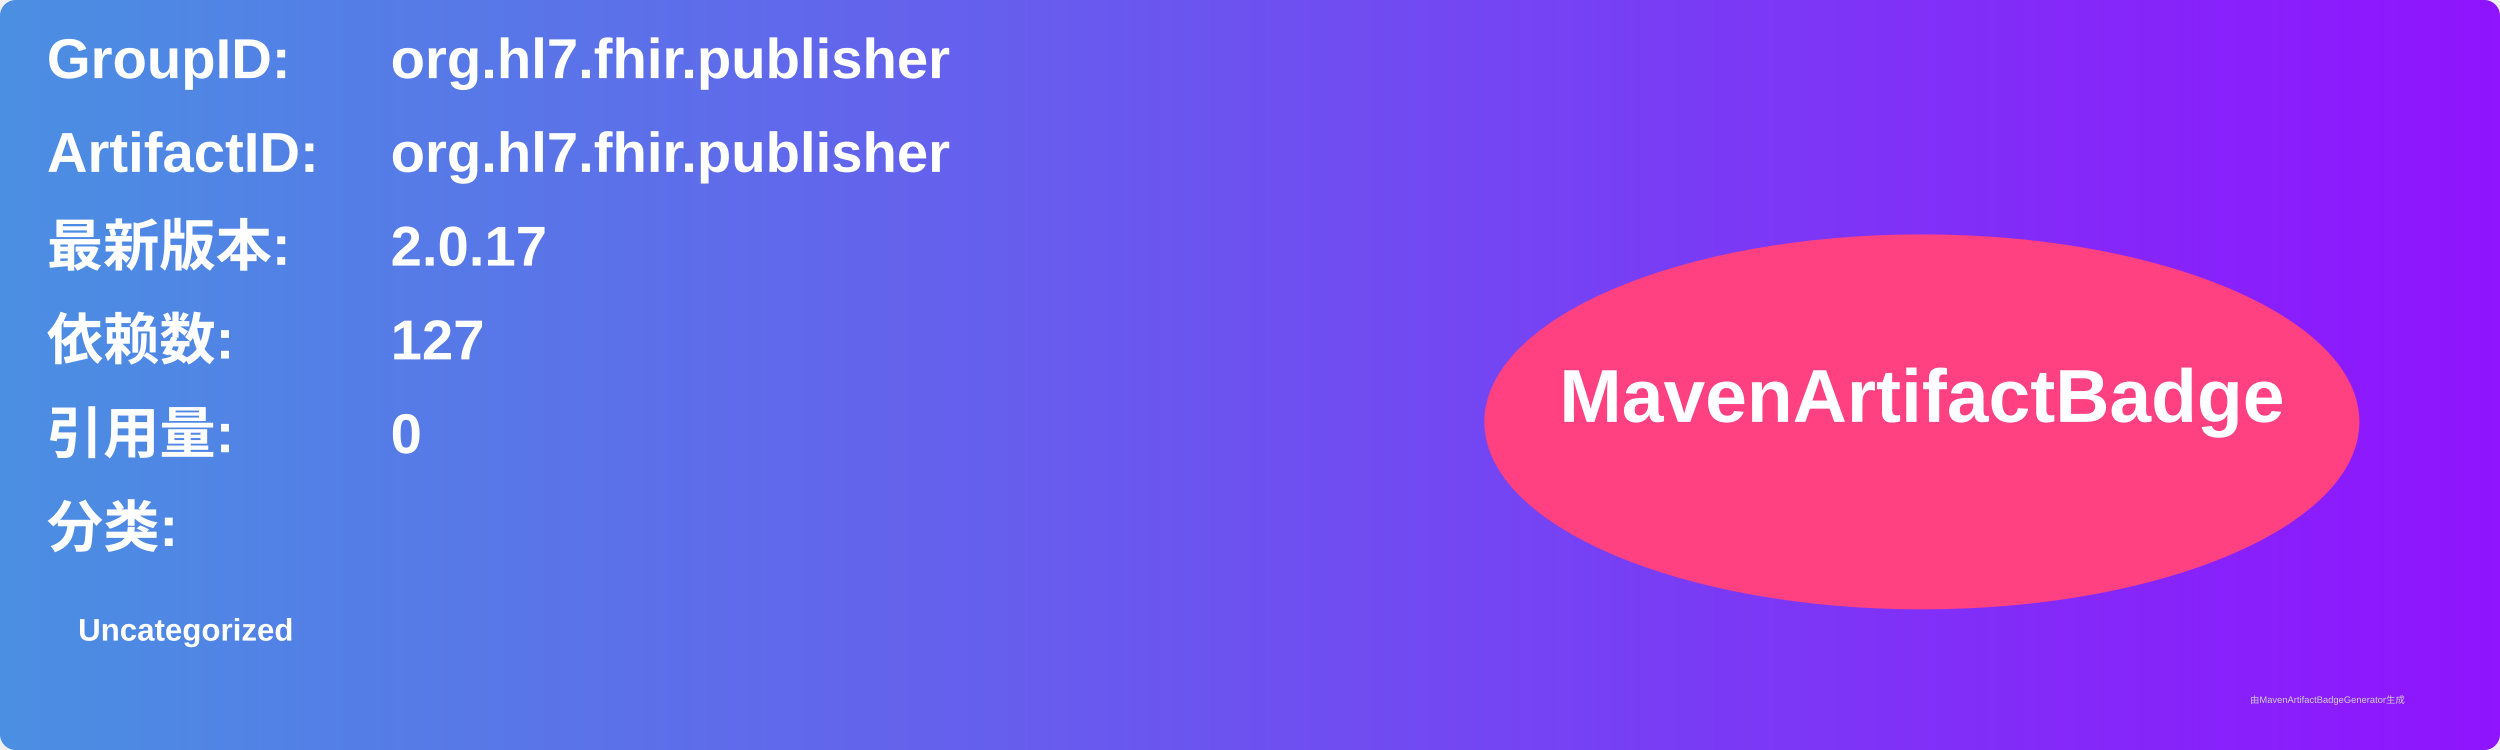
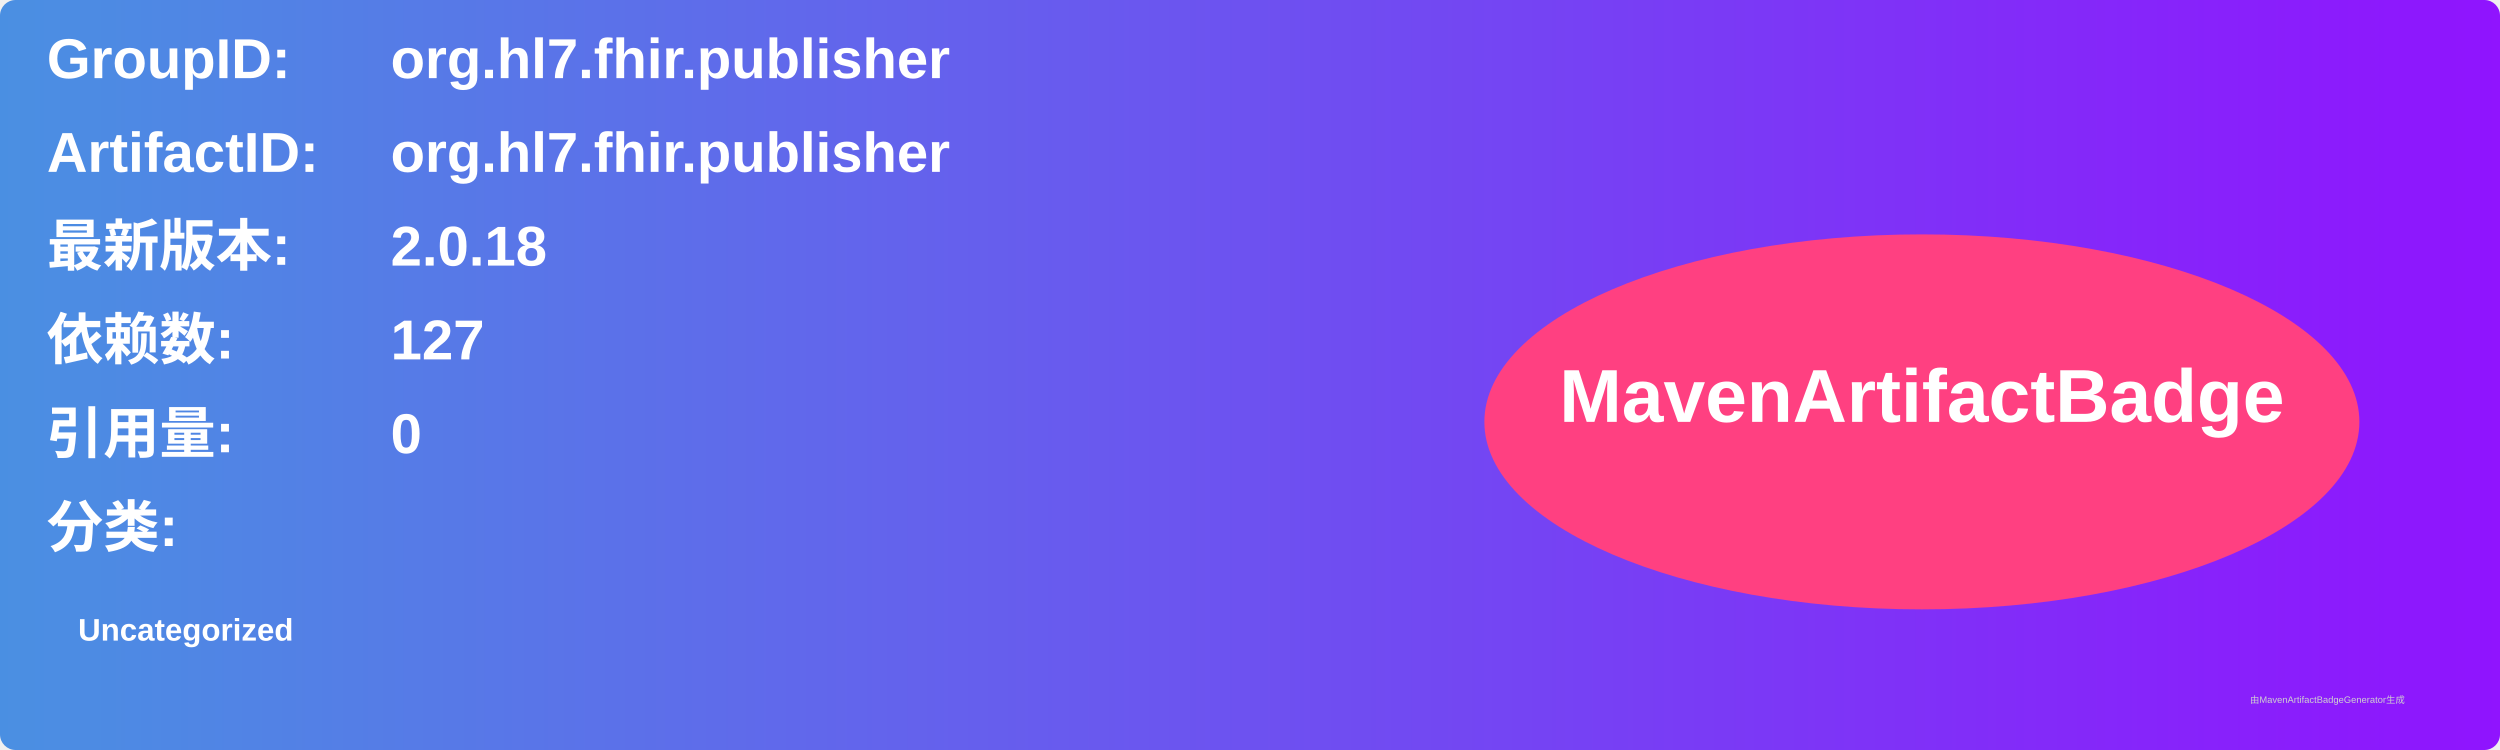
<svg xmlns="http://www.w3.org/2000/svg" width="800" height="240" viewBox="0 0 800 240">
  <linearGradient id="grad" x1="0%" y1="0%" x2="100%" y2="0%">
    <stop offset="0%" stop-color="#4a90e2" />
    <stop offset="100%" stop-color="#9013fe" />
  </linearGradient>
  <rect width="100%" height="100%" rx="5" ry="5" fill="url(#grad)" />
  <g transform="translate(15, 15)">
    <text x="0" y="10" font-family="Arial" font-size="18" fill="white" font-weight="bold" width="260">GroupID:</text>
    <text x="110" y="10" font-family="Arial" font-size="18" fill="white" font-weight="bold" width="460">org.hl7.fhir.publisher</text>
    <text x="0" y="40" font-family="Arial" font-size="18" fill="white" font-weight="bold" width="260">ArtifactID:</text>
    <text x="110" y="40" font-family="Arial" font-size="18" fill="white" font-weight="bold" width="460">org.hl7.fhir.publisher</text>
    <text x="0" y="70" font-family="Arial" font-size="18" fill="white" font-weight="bold">最新版本:</text>
    <text x="110" y="70" font-family="Arial" font-size="18" fill="white" font-weight="bold">
-       <tspan font-weight="bold">2.0.17</tspan>
+       <tspan font-weight="bold">2.0.18</tspan>
    </text>
    <text x="0" y="100" font-family="Arial" font-size="18" fill="white" font-weight="bold">依赖数: </text>
    <text x="110" y="100" font-family="Arial" font-size="18" fill="white">
      <tspan font-weight="bold">127</tspan>
    </text>
    <text x="0" y="130" font-family="Arial" font-size="18" fill="white" font-weight="bold">引用量: </text>
    <text x="110" y="130" font-family="Arial" font-size="18" fill="white">
      <tspan font-weight="bold">0</tspan>
    </text>
    <text x="0" y="160" font-family="Arial" font-size="18" fill="white" font-weight="bold">分类:</text>
    <text x="10" y="190" font-family="Arial" font-size="10" fill="white">
      <tspan font-weight="bold">Uncategorized</tspan>
    </text>
    <ellipse cx="600" cy="120" rx="140" ry="60" fill="#ff4081" />
    <text x="600" y="120" text-anchor="middle" font-family="Arial" font-size="24" fill="white" font-weight="bold">MavenArtifactBadge</text>
  </g>
  <text x="720" y="225" font-family="Arial" font-size="3" fill="#d0d0d0">由MavenArtifactBadgeGenerator生成</text>
</svg>
